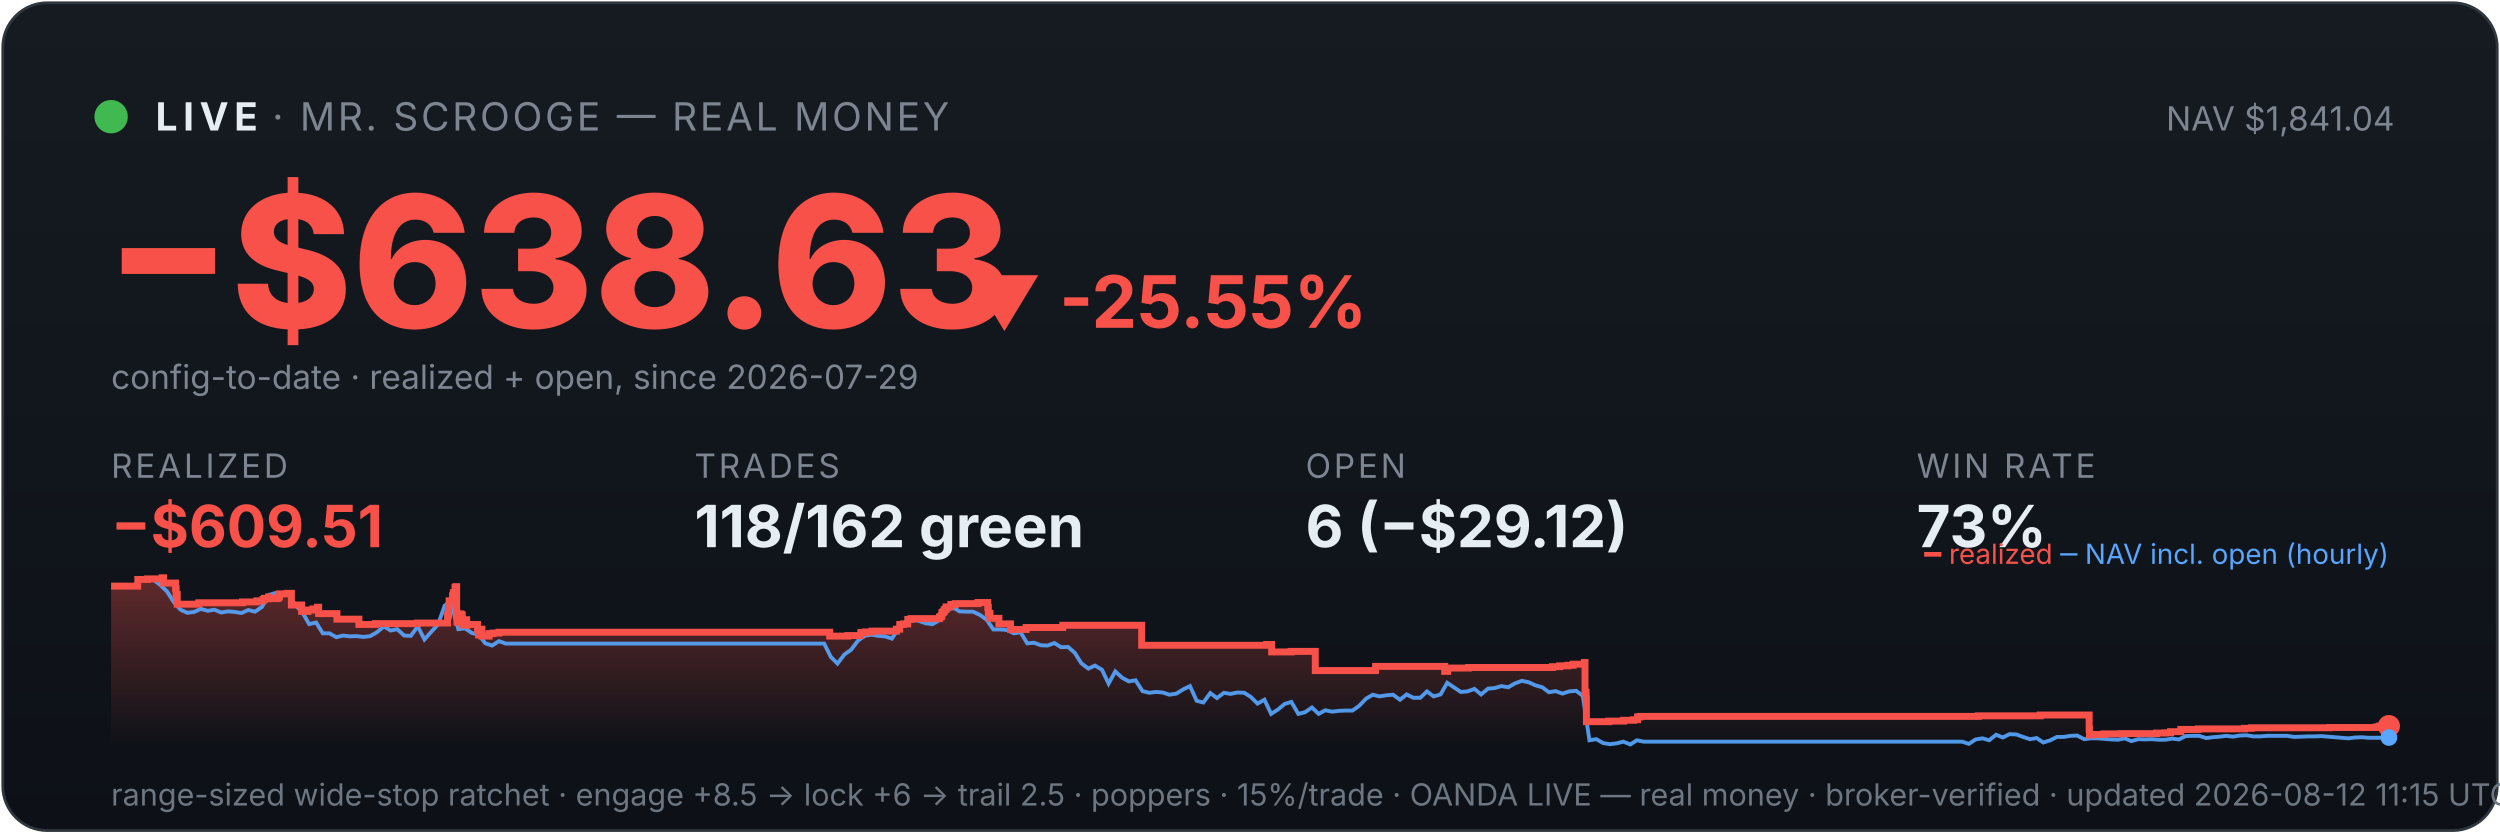
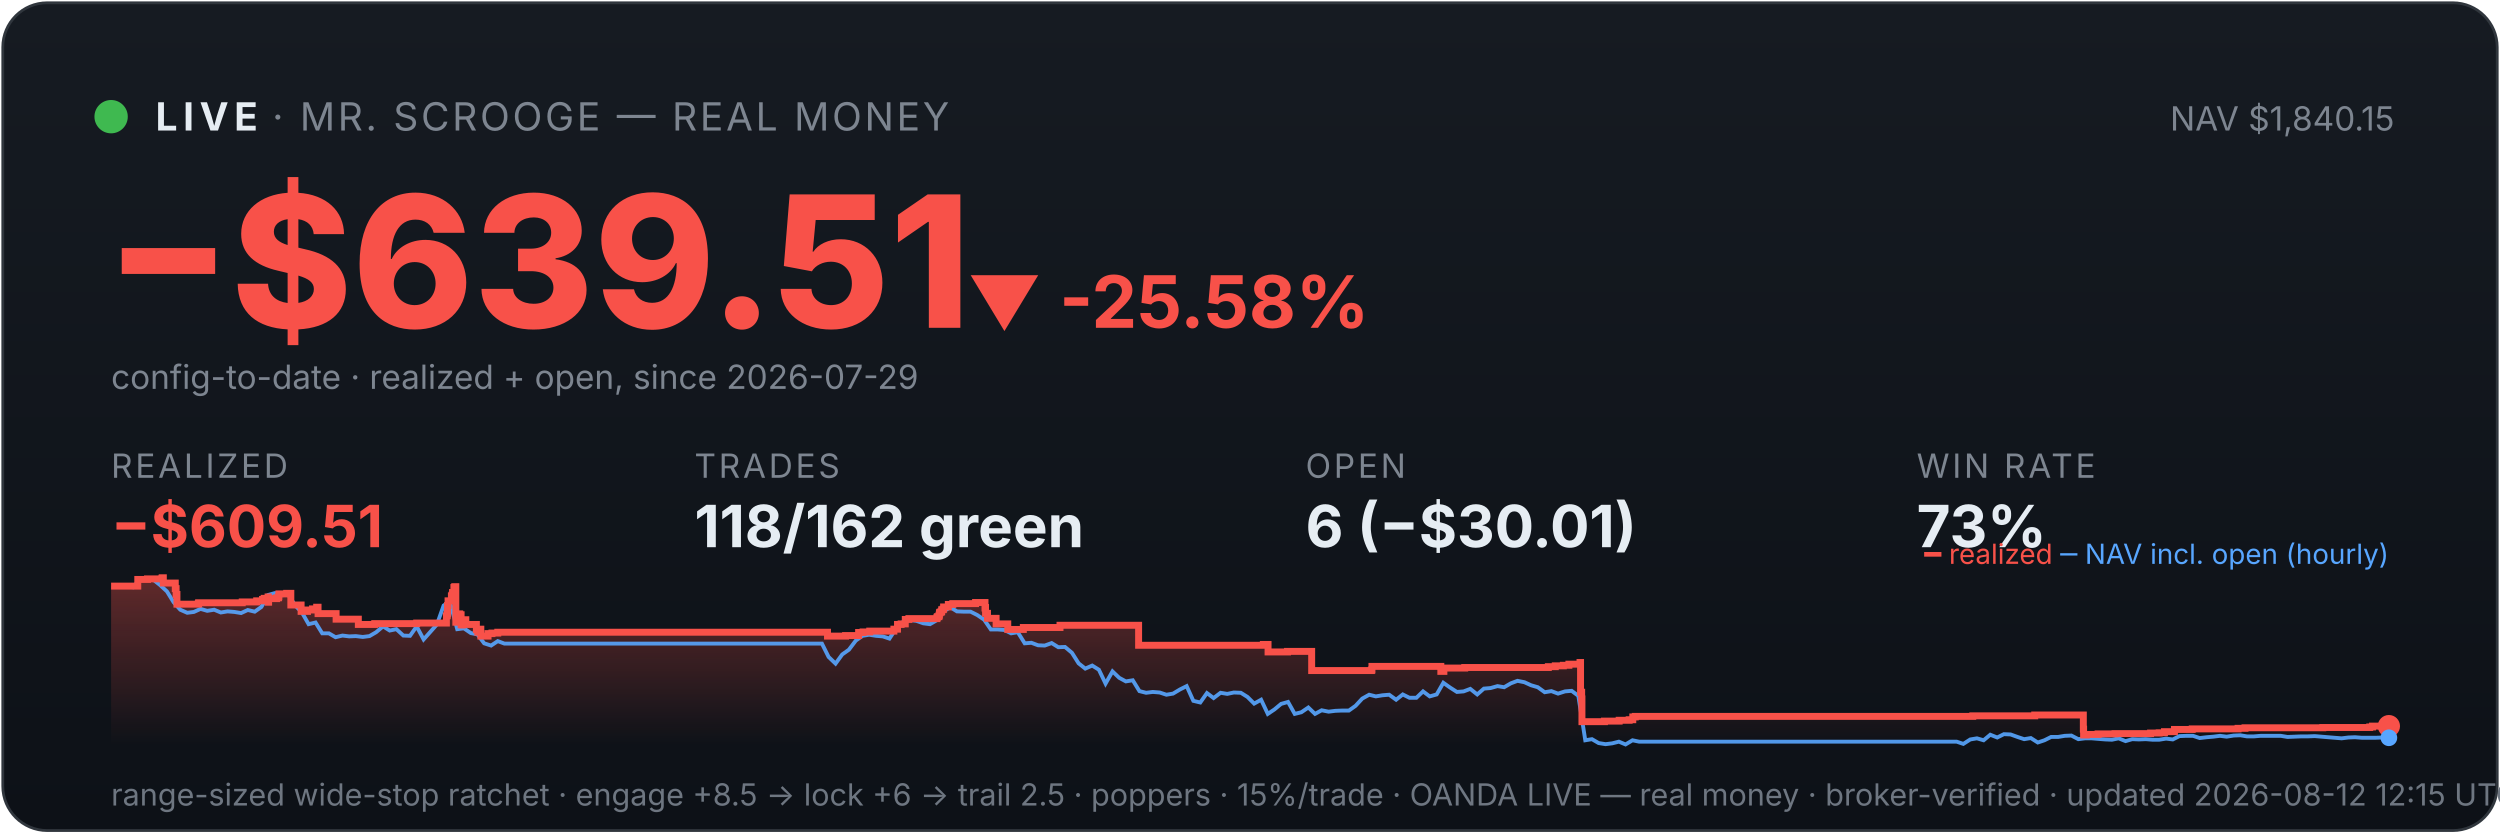
<svg xmlns="http://www.w3.org/2000/svg" viewBox="0 0 900 300" width="100%" font-family="system-ui,-apple-system,sans-serif">
  <defs>
    <linearGradient id="bg" x1="0" y1="0" x2="0" y2="1">
      <stop offset="0" stop-color="#161b22" />
      <stop offset="1" stop-color="#0d1117" />
    </linearGradient>
    <linearGradient id="fill" x1="0" y1="0" x2="0" y2="1">
      <stop offset="0" stop-color="#f85149" stop-opacity="0.35" />
      <stop offset="1" stop-color="#f85149" stop-opacity="0" />
    </linearGradient>
  </defs>
  <rect x="1" y="1" width="898" height="298" rx="16" fill="url(#bg)" stroke="#30363d" />
  <circle cx="40" cy="42" r="6" fill="#3fb950" />
  <text x="56" y="47" font-size="14" font-weight="700" fill="#e6edf3" letter-spacing="2">LIVE</text>
  <text x="98" y="47" font-size="14" fill="#7d8590" letter-spacing="1">· MR. SCROOGE — REAL MONEY</text>
-   <text x="862" y="47" font-size="12" fill="#7d8590" text-anchor="end">NAV $1,841.04</text>
-   <text x="38" y="118" font-size="66" font-weight="800" fill="#f85149">−$638.63</text>
-   <text x="348" y="118" font-size="26" font-weight="700" fill="#f85149">▼ -25.55%</text>
+   <text x="862" y="47" font-size="12" fill="#7d8590" text-anchor="end">NAV $1,840.15</text>
+   <text x="38" y="118" font-size="66" font-weight="800" fill="#f85149">−$639.51</text>
+   <text x="348" y="118" font-size="26" font-weight="700" fill="#f85149">▼ -25.58%</text>
  <text x="40" y="140" font-size="12" fill="#7d8590">config-to-date · realized + open, since 2026-07-29</text>
  <text x="40" y="172" font-family="system-ui,-apple-system,sans-serif" font-size="12" fill="#7d8590" letter-spacing="1">REALIZED</text>
  <text x="40" y="197" font-family="system-ui,-apple-system,sans-serif" font-size="21" font-weight="700" fill="#f85149">−$609.51</text>
  <text x="250" y="172" font-family="system-ui,-apple-system,sans-serif" font-size="12" fill="#7d8590" letter-spacing="1">TRADES</text>
  <text x="250" y="197" font-family="system-ui,-apple-system,sans-serif" font-size="21" font-weight="700" fill="#e6edf3">118/162 green</text>
  <text x="470" y="172" font-family="system-ui,-apple-system,sans-serif" font-size="12" fill="#7d8590" letter-spacing="1">OPEN</text>
-   <text x="470" y="197" font-family="system-ui,-apple-system,sans-serif" font-size="21" font-weight="700" fill="#e6edf3">6 (−$29.12)</text>
+   <text x="470" y="197" font-family="system-ui,-apple-system,sans-serif" font-size="21" font-weight="700" fill="#e6edf3">6 (−$30.01)</text>
  <text x="690" y="172" font-family="system-ui,-apple-system,sans-serif" font-size="12" fill="#7d8590" letter-spacing="1">WIN RATE</text>
  <text x="690" y="197" font-family="system-ui,-apple-system,sans-serif" font-size="21" font-weight="700" fill="#e6edf3">73%</text>
-   <polygon points="40,268 40.0,211.0 49.6,211.0 49.6,208.6 53.1,208.6 53.1,208.4 58.4,208.4 58.4,208.2 58.4,208.2 58.4,208.0 58.9,208.0 58.9,209.9 63.2,209.9 63.2,211.9 63.4,211.9 63.4,214.0 63.8,214.0 63.8,215.8 63.8,215.8 63.8,217.5 71.5,217.5 71.5,217.3 71.6,217.3 71.6,217.0 87.3,217.0 87.3,216.7 92.5,216.7 92.5,216.3 94.7,216.3 94.7,215.8 95.2,215.8 95.2,215.4 96.7,215.4 96.7,214.9 96.8,214.9 96.8,216.8 96.8,216.8 96.8,215.5 99.8,215.5 99.8,215.2 100.4,215.2 100.4,214.7 100.6,214.7 100.6,213.8 103.4,213.8 103.4,213.6 104.9,213.6 104.9,215.5 104.9,215.5 104.9,217.8 108.6,217.8 108.6,220.1 110.9,220.1 110.9,219.6 112.7,219.6 112.7,219.2 114.3,219.2 114.3,218.6 114.7,218.6 114.7,218.2 114.7,218.2 114.7,220.9 121.3,220.9 121.3,222.9 129.2,222.9 129.2,224.8 135.2,224.8 135.2,224.5 150.3,224.5 150.3,224.3 161.1,224.3 161.1,223.1 161.1,223.1 161.1,222.7 161.1,222.7 161.1,221.7 161.4,221.7 161.4,221.0 161.5,221.0 161.5,218.0 161.7,218.0 161.7,216.3 162.9,216.3 162.9,215.3 162.9,215.3 162.9,214.5 163.2,214.5 163.2,214.2 163.2,214.2 163.2,213.3 163.8,213.3 163.8,212.2 163.8,212.2 163.8,211.5 164.1,211.5 164.1,211.2 164.4,211.2 164.4,214.0 164.4,214.0 164.4,217.3 164.4,217.3 164.4,220.6 164.5,220.6 164.5,224.0 164.9,224.0 164.9,222.0 165.0,222.0 165.0,221.7 165.5,221.7 165.5,221.5 165.7,221.5 165.7,221.0 165.9,221.0 165.9,222.9 165.9,222.9 165.9,221.8 166.0,221.8 166.0,221.7 166.3,221.7 166.3,221.3 166.4,221.3 166.4,223.3 166.4,223.3 166.4,225.2 166.4,225.2 166.4,224.9 166.7,224.9 166.7,225.0 166.9,225.0 166.9,224.7 166.9,224.7 166.9,224.3 167.2,224.3 167.2,223.6 167.2,223.6 167.2,223.4 167.2,223.4 167.2,223.1 168.0,223.1 168.0,225.1 168.1,225.1 168.1,224.8 171.9,224.8 171.9,226.7 172.3,226.7 172.3,228.6 172.4,228.6 172.4,227.6 172.5,227.6 172.5,226.9 172.9,226.9 172.9,226.5 173.5,226.5 173.5,229.0 176.1,229.0 176.1,228.1 177.5,228.1 177.5,227.9 179.6,227.9 179.6,227.6 298.7,227.6 298.7,229.0 305.2,229.0 305.2,228.8 309.9,228.8 309.9,227.7 311.5,227.7 311.5,227.5 313.9,227.5 313.9,227.2 322.7,227.2 322.7,226.7 322.7,226.7 322.7,226.5 323.9,226.5 323.9,224.8 325.3,224.8 325.3,224.6 326.8,224.6 326.8,223.0 328.0,223.0 328.0,222.7 338.2,222.7 338.2,222.2 338.4,222.2 338.4,222.0 338.9,222.0 338.9,221.7 339.0,221.7 339.0,221.4 339.1,221.4 339.1,220.6 339.3,220.6 339.3,220.4 339.7,220.4 339.7,220.2 339.9,220.2 339.9,219.9 339.9,219.9 339.9,219.5 340.4,219.5 340.4,219.3 340.6,219.3 340.6,218.8 340.6,218.8 340.6,218.5 342.3,218.5 342.3,218.3 342.3,218.3 342.3,217.8 342.3,217.8 342.3,217.6 343.9,217.6 343.9,217.3 352.1,217.3 352.1,216.9 355.6,216.9 355.6,218.9 355.6,218.9 355.6,218.7 355.8,218.7 355.8,220.8 356.4,220.8 356.4,222.6 359.6,222.6 359.6,224.6 363.8,224.6 363.8,226.6 369.4,226.6 369.4,225.9 382.6,225.9 382.6,225.1 411.0,225.1 411.0,232.3 456.0,232.3 456.0,232.0 457.8,232.0 457.8,234.7 464.8,234.7 464.8,234.5 473.5,234.5 473.5,241.4 495.1,241.4 495.1,241.2 495.2,241.2 495.2,239.9 520.1,239.9 520.1,241.7 521.2,241.7 521.2,240.5 528.7,240.5 528.7,240.3 558.9,240.3 558.9,240.0 561.5,240.0 561.5,239.7 564.4,239.7 564.4,239.5 566.3,239.5 566.3,239.1 570.4,239.1 570.4,238.5 570.6,238.5 570.6,241.1 570.6,241.1 570.6,249.2 571.0,249.2 571.0,251.6 571.1,251.6 571.1,259.8 579.2,259.8 579.2,259.6 584.5,259.6 584.5,259.3 588.1,259.3 588.1,259.1 589.5,259.1 589.5,258.5 589.5,258.5 589.5,258.1 590.4,258.1 590.4,257.9 712.2,257.9 712.2,257.7 734.5,257.7 734.5,257.4 752.1,257.4 752.1,261.9 752.1,261.9 752.1,262.5 752.2,262.5 752.2,263.2 752.2,263.2 752.2,263.5 752.2,263.5 752.2,263.6 752.2,263.6 752.2,264.6 753.2,264.6 753.2,264.4 757.4,264.4 757.4,264.2 763.5,264.2 763.5,264.1 776.4,264.1 776.4,263.9 779.5,263.9 779.5,263.8 781.4,263.8 781.4,263.4 785.1,263.4 785.1,262.6 791.4,262.6 791.4,262.5 791.4,262.5 791.4,262.4 808.0,262.4 808.0,262.2 810.5,262.2 810.5,262.0 838.6,262.0 838.6,261.9 855.5,261.9 855.5,261.7 856.5,261.7 856.5,261.4 860.0,261.4 860.0,261.4 860,268" fill="url(#fill)" />
-   <polyline points="40.5,211.0 40.6,211.0 43.0,211.0 43.4,211.0 45.5,211.1 47.9,211.4 50.4,208.7 52.8,208.2 55.2,208.7 57.7,210.6 60.1,212.9 62.6,216.8 65.0,219.5 67.4,220.6 69.9,220.3 72.3,219.2 74.8,219.9 77.2,219.5 79.6,220.5 82.1,220.1 84.5,220.3 86.9,220.7 89.4,219.6 91.8,220.2 94.3,218.5 96.7,214.2 99.1,213.5 101.6,214.3 104.0,214.1 106.5,218.0 108.9,220.5 111.3,224.7 113.8,224.1 116.2,228.0 118.6,228.0 121.1,229.4 123.5,228.8 126.0,229.1 128.4,229.0 130.8,229.3 133.3,229.0 135.7,227.6 138.2,225.5 140.6,227.0 143.0,226.5 145.5,228.8 147.9,228.9 150.4,225.5 152.8,230.2 155.2,227.5 157.7,224.8 160.1,218.0 161.9,216.8 162.5,217.5 165.0,226.5 167.4,226.2 169.9,227.9 172.3,228.4 174.7,231.6 177.2,232.4 179.6,230.8 182.1,231.7 184.5,231.7 186.9,231.7 189.4,231.7 191.8,231.7 194.2,231.7 196.7,231.7 199.1,231.7 201.6,231.7 204.0,231.7 206.4,231.7 208.9,231.7 211.3,231.7 213.8,231.7 216.2,231.7 218.6,231.7 221.1,231.7 223.5,231.7 225.9,231.7 228.4,231.7 230.8,231.7 233.3,231.7 235.7,231.7 238.1,231.7 240.6,231.7 243.0,231.7 245.5,231.7 247.9,231.7 250.3,231.7 252.8,231.7 255.2,231.7 257.7,231.7 260.1,231.7 262.5,231.7 265.0,231.7 267.4,231.7 269.8,231.7 272.3,231.7 274.7,231.7 277.2,231.7 279.6,231.7 282.0,231.7 284.5,231.7 286.9,231.7 289.4,231.7 291.8,231.7 294.2,231.7 296.7,231.7 299.1,236.5 301.5,238.9 304.0,235.6 306.4,233.9 308.9,230.6 311.3,228.9 313.7,228.5 316.2,228.9 318.6,229.1 321.1,229.9 323.5,226.1 325.9,223.9 328.4,223.2 330.8,223.5 333.2,224.4 335.7,224.7 338.1,223.3 340.6,220.1 343.0,218.6 345.4,220.1 347.9,220.2 350.3,220.2 352.8,221.4 355.2,223.1 357.6,226.6 360.1,226.6 362.5,226.8 365.0,228.0 367.4,227.6 369.8,231.6 372.3,231.4 374.7,232.3 377.1,232.4 379.6,231.5 382.0,233.0 384.5,232.9 386.9,235.0 389.3,238.8 391.8,240.7 394.2,239.6 396.7,241.1 399.1,246.1 401.5,241.7 404.0,244.0 406.4,245.3 408.8,244.9 411.3,248.8 413.7,249.4 416.2,249.1 418.6,249.3 421.0,250.1 423.5,249.7 425.9,248.2 428.4,247.0 430.8,252.3 433.2,252.9 435.7,249.5 438.1,251.3 440.6,249.4 443.0,249.8 445.4,249.3 447.9,249.4 450.3,250.9 452.7,253.3 455.2,251.9 457.6,257.0 460.1,255.4 462.5,253.4 464.9,252.7 467.4,257.0 469.8,256.4 472.3,254.7 474.7,257.0 477.1,255.7 479.6,256.2 482.0,255.9 484.4,255.8 486.9,255.8 489.3,254.1 491.8,251.5 494.2,250.1 496.6,250.7 499.1,250.3 501.5,250.1 504.0,251.9 506.4,250.0 508.8,251.2 511.3,251.2 513.7,248.9 516.1,250.7 518.6,250.0 521.0,245.8 523.5,247.5 525.9,249.1 528.3,248.9 530.8,248.0 533.2,250.0 535.7,247.9 538.1,247.7 540.5,247.0 543.0,247.4 545.4,246.0 547.9,245.1 550.3,245.6 552.7,246.7 555.2,247.4 557.6,249.2 560.0,248.8 562.5,249.7 564.9,248.9 567.4,248.7 569.8,250.5 572.2,266.5 574.7,266.1 577.1,267.5 579.6,267.9 582.0,267.6 584.4,267.0 586.9,268.0 589.3,266.5 591.7,267.0 594.2,267.0 596.6,267.0 599.1,267.0 601.5,267.0 603.9,267.0 606.4,267.0 608.8,267.0 611.3,267.0 613.7,267.0 616.1,267.0 618.6,267.0 621.0,267.0 623.4,267.0 625.9,267.0 628.3,267.0 630.8,267.0 633.2,267.0 635.6,267.0 638.1,267.0 640.5,267.0 643.0,267.0 645.4,267.0 647.8,267.0 650.3,267.0 652.7,267.0 655.2,267.0 657.6,267.0 660.0,267.0 662.5,267.0 664.9,267.0 667.3,267.0 669.8,267.0 672.2,267.0 674.7,267.0 677.1,267.0 679.5,267.0 682.0,267.0 684.4,267.0 686.9,267.0 689.3,267.0 691.7,267.0 694.2,267.0 696.6,267.0 699.0,267.0 701.5,267.0 703.9,267.0 706.4,267.0 708.8,267.8 711.2,266.2 713.7,265.8 716.1,266.5 718.6,264.5 721.0,265.5 723.4,264.3 725.9,264.4 728.3,265.3 730.8,266.1 733.2,265.7 735.6,267.3 738.1,266.5 740.5,265.3 742.9,265.3 745.4,264.9 747.8,264.8 750.3,266.1 752.7,265.8 755.1,265.8 757.6,266.0 760.0,266.2 762.5,266.3 764.9,265.8 767.3,266.8 769.8,266.1 772.2,266.2 774.6,266.1 777.1,266.3 779.5,266.3 782.0,265.9 784.4,266.2 786.8,265.0 789.3,264.9 791.7,264.9 794.2,265.7 796.6,265.4 799.0,265.2 801.5,264.9 803.9,265.2 806.3,264.8 808.8,264.7 811.2,265.1 813.7,265.1 816.1,264.9 818.5,264.9 821.0,264.9 823.4,264.9 825.9,265.3 828.3,265.2 830.7,265.1 833.2,265.1 835.6,265.0 838.1,265.2 840.5,265.4 842.9,265.6 845.4,265.8 847.8,265.5 850.2,265.4 852.7,265.6 855.1,265.6 857.6,265.6 860.0,265.5" fill="none" stroke="#58a6ff" stroke-width="1.4" opacity="0.9" />
-   <polyline points="40.0,211.0 49.6,211.0 49.6,208.6 53.1,208.6 53.1,208.4 58.4,208.4 58.4,208.2 58.4,208.2 58.4,208.0 58.9,208.0 58.9,209.9 63.2,209.9 63.2,211.9 63.4,211.9 63.4,214.0 63.8,214.0 63.8,215.8 63.8,215.8 63.8,217.5 71.5,217.5 71.5,217.3 71.6,217.3 71.6,217.0 87.3,217.0 87.3,216.7 92.5,216.7 92.5,216.3 94.7,216.3 94.7,215.8 95.2,215.8 95.2,215.4 96.7,215.4 96.7,214.9 96.8,214.9 96.8,216.8 96.8,216.8 96.8,215.5 99.8,215.5 99.8,215.2 100.4,215.2 100.4,214.7 100.6,214.7 100.6,213.8 103.4,213.8 103.4,213.6 104.9,213.6 104.9,215.5 104.9,215.5 104.9,217.8 108.6,217.8 108.6,220.1 110.9,220.1 110.9,219.6 112.7,219.6 112.7,219.2 114.3,219.2 114.3,218.6 114.7,218.6 114.7,218.2 114.7,218.2 114.7,220.9 121.3,220.9 121.3,222.9 129.2,222.9 129.2,224.8 135.2,224.8 135.2,224.5 150.3,224.5 150.3,224.3 161.1,224.3 161.1,223.1 161.1,223.1 161.1,222.7 161.1,222.7 161.1,221.7 161.4,221.7 161.4,221.0 161.5,221.0 161.5,218.0 161.7,218.0 161.7,216.3 162.9,216.3 162.9,215.3 162.9,215.3 162.9,214.5 163.2,214.5 163.2,214.2 163.2,214.2 163.2,213.3 163.8,213.3 163.8,212.2 163.8,212.2 163.8,211.5 164.1,211.5 164.1,211.2 164.4,211.2 164.4,214.0 164.4,214.0 164.4,217.3 164.4,217.3 164.4,220.6 164.5,220.6 164.5,224.0 164.9,224.0 164.9,222.0 165.0,222.0 165.0,221.7 165.5,221.7 165.5,221.5 165.7,221.5 165.7,221.0 165.9,221.0 165.9,222.9 165.9,222.9 165.9,221.8 166.0,221.8 166.0,221.7 166.3,221.7 166.3,221.3 166.4,221.3 166.4,223.3 166.4,223.3 166.4,225.2 166.4,225.2 166.4,224.9 166.7,224.9 166.7,225.0 166.9,225.0 166.9,224.7 166.9,224.7 166.9,224.3 167.2,224.3 167.2,223.6 167.2,223.6 167.2,223.4 167.2,223.4 167.2,223.1 168.0,223.1 168.0,225.1 168.1,225.1 168.1,224.8 171.9,224.8 171.9,226.7 172.3,226.7 172.3,228.6 172.4,228.6 172.4,227.6 172.5,227.6 172.5,226.9 172.9,226.9 172.9,226.5 173.5,226.5 173.5,229.0 176.1,229.0 176.1,228.1 177.5,228.1 177.5,227.9 179.6,227.9 179.6,227.6 298.7,227.6 298.7,229.0 305.2,229.0 305.2,228.8 309.9,228.8 309.9,227.7 311.5,227.7 311.5,227.5 313.9,227.5 313.9,227.2 322.7,227.2 322.7,226.7 322.7,226.7 322.7,226.5 323.9,226.5 323.9,224.8 325.3,224.8 325.3,224.6 326.8,224.6 326.8,223.0 328.0,223.0 328.0,222.7 338.2,222.7 338.2,222.2 338.4,222.2 338.4,222.0 338.9,222.0 338.9,221.7 339.0,221.7 339.0,221.4 339.1,221.4 339.1,220.6 339.3,220.6 339.3,220.4 339.7,220.4 339.7,220.2 339.9,220.2 339.9,219.9 339.9,219.9 339.9,219.5 340.4,219.5 340.4,219.3 340.6,219.3 340.6,218.8 340.6,218.8 340.6,218.5 342.3,218.5 342.3,218.3 342.3,218.3 342.3,217.8 342.3,217.8 342.3,217.6 343.9,217.6 343.9,217.3 352.1,217.3 352.1,216.9 355.6,216.9 355.6,218.9 355.6,218.9 355.6,218.7 355.8,218.7 355.8,220.8 356.4,220.8 356.4,222.6 359.6,222.6 359.6,224.6 363.8,224.6 363.8,226.6 369.4,226.6 369.4,225.9 382.6,225.9 382.6,225.1 411.0,225.1 411.0,232.3 456.0,232.3 456.0,232.0 457.8,232.0 457.8,234.7 464.8,234.7 464.8,234.5 473.5,234.5 473.5,241.4 495.1,241.4 495.1,241.2 495.2,241.2 495.2,239.9 520.1,239.9 520.1,241.7 521.2,241.7 521.2,240.5 528.7,240.5 528.7,240.3 558.9,240.3 558.9,240.0 561.5,240.0 561.5,239.7 564.4,239.7 564.4,239.5 566.3,239.5 566.3,239.1 570.4,239.1 570.4,238.5 570.6,238.5 570.6,241.1 570.6,241.1 570.6,249.2 571.0,249.2 571.0,251.6 571.1,251.6 571.1,259.8 579.2,259.8 579.2,259.6 584.5,259.6 584.5,259.3 588.1,259.3 588.1,259.1 589.5,259.1 589.5,258.5 589.5,258.5 589.5,258.1 590.4,258.1 590.4,257.9 712.2,257.9 712.2,257.7 734.5,257.7 734.5,257.4 752.1,257.4 752.1,261.9 752.1,261.9 752.1,262.5 752.2,262.5 752.2,263.2 752.2,263.2 752.2,263.5 752.2,263.5 752.2,263.6 752.2,263.6 752.2,264.6 753.2,264.6 753.2,264.4 757.4,264.4 757.4,264.2 763.5,264.2 763.5,264.1 776.4,264.1 776.4,263.9 779.5,263.9 779.5,263.8 781.4,263.8 781.4,263.4 785.1,263.4 785.1,262.6 791.4,262.6 791.4,262.5 791.4,262.5 791.4,262.4 808.0,262.4 808.0,262.2 810.5,262.2 810.5,262.0 838.6,262.0 838.6,261.9 855.5,261.9 855.5,261.7 856.5,261.7 856.5,261.4 860.0,261.4 860.0,261.4" fill="none" stroke="#f85149" stroke-width="2.5" />
+   <polygon points="40,268 40.0,211.0 49.6,211.0 49.6,208.6 53.1,208.6 53.1,208.4 58.3,208.4 58.3,208.2 58.4,208.2 58.4,208.0 58.8,208.0 58.8,209.9 63.1,209.9 63.1,211.9 63.4,211.9 63.4,214.0 63.7,214.0 63.7,215.8 63.7,215.8 63.7,217.5 71.4,217.5 71.4,217.3 71.5,217.3 71.5,217.0 87.2,217.0 87.2,216.7 92.4,216.7 92.4,216.3 94.5,216.3 94.5,215.8 95.1,215.8 95.1,215.4 96.5,215.4 96.5,214.9 96.6,214.9 96.6,216.8 96.7,216.8 96.7,215.5 99.6,215.5 99.6,215.2 100.3,215.2 100.3,214.7 100.4,214.7 100.4,213.8 103.2,213.8 103.2,213.6 104.7,213.6 104.7,215.5 104.7,215.5 104.7,217.8 108.4,217.8 108.4,220.1 110.7,220.1 110.7,219.6 112.5,219.6 112.5,219.2 114.0,219.2 114.0,218.6 114.5,218.6 114.5,218.2 114.5,218.2 114.5,220.9 121.0,220.9 121.0,222.9 129.0,222.9 129.0,224.8 134.9,224.8 134.9,224.5 150.0,224.5 150.0,224.3 160.7,224.3 160.7,223.1 160.7,223.1 160.7,222.7 160.7,222.7 160.7,221.7 161.0,221.7 161.0,221.0 161.1,221.0 161.1,218.0 161.3,218.0 161.3,216.3 162.5,216.3 162.5,215.3 162.5,215.3 162.5,214.5 162.8,214.5 162.8,214.2 162.9,214.2 162.9,213.3 163.4,213.3 163.4,212.2 163.4,212.2 163.4,211.5 163.7,211.5 163.7,211.2 164.1,211.2 164.1,214.0 164.1,214.0 164.1,217.3 164.1,217.3 164.1,220.6 164.1,220.6 164.1,224.0 164.5,224.0 164.5,222.0 164.6,222.0 164.6,221.7 165.1,221.7 165.1,221.5 165.3,221.5 165.3,221.0 165.5,221.0 165.5,222.9 165.5,222.9 165.5,221.8 165.6,221.8 165.6,221.7 165.9,221.7 165.9,221.3 166.0,221.3 166.0,223.3 166.0,223.3 166.0,225.2 166.0,225.2 166.0,224.9 166.3,224.9 166.3,225.0 166.5,225.0 166.5,224.7 166.5,224.7 166.5,224.3 166.8,224.3 166.8,223.6 166.8,223.6 166.8,223.4 166.8,223.4 166.8,223.1 167.7,223.1 167.7,225.1 167.7,225.1 167.7,224.8 171.5,224.8 171.5,226.7 172.0,226.7 172.0,228.6 172.0,228.6 172.0,227.6 172.2,227.6 172.2,226.9 172.5,226.9 172.5,226.5 173.1,226.5 173.1,229.0 175.7,229.0 175.7,228.1 177.1,228.1 177.1,227.9 179.2,227.9 179.2,227.6 297.9,227.6 297.9,229.0 304.4,229.0 304.4,228.8 309.1,228.8 309.1,227.7 310.7,227.7 310.7,227.5 313.1,227.5 313.1,227.2 321.8,227.2 321.8,226.7 321.8,226.7 321.8,226.5 323.1,226.5 323.1,224.8 324.4,224.8 324.4,224.6 325.9,224.6 325.9,223.0 327.2,223.0 327.2,222.7 337.3,222.7 337.3,222.2 337.5,222.2 337.5,222.0 338.0,222.0 338.0,221.7 338.1,221.7 338.1,221.4 338.2,221.4 338.2,220.6 338.4,220.6 338.4,220.4 338.8,220.4 338.8,220.2 339.0,220.2 339.0,219.9 339.0,219.9 339.0,219.5 339.5,219.5 339.5,219.3 339.7,219.3 339.7,218.8 339.7,218.8 339.7,218.5 341.4,218.5 341.4,218.3 341.4,218.3 341.4,217.8 341.4,217.8 341.4,217.6 343.0,217.6 343.0,217.3 351.2,217.3 351.2,216.9 354.6,216.9 354.6,218.9 354.7,218.9 354.7,218.7 354.8,218.7 354.8,220.8 355.5,220.8 355.5,222.6 358.6,222.6 358.6,224.6 362.8,224.6 362.8,226.6 368.4,226.6 368.4,225.9 381.6,225.9 381.6,225.1 409.9,225.1 409.9,232.3 454.8,232.3 454.8,232.0 456.5,232.0 456.5,234.7 463.5,234.7 463.5,234.5 472.2,234.5 472.2,241.4 493.7,241.4 493.7,241.2 493.9,241.2 493.9,239.9 518.7,239.9 518.7,241.7 519.8,241.7 519.8,240.5 527.3,240.5 527.3,240.3 557.4,240.3 557.4,240.0 559.9,240.0 559.9,239.7 562.8,239.7 562.8,239.5 564.8,239.5 564.8,239.1 568.8,239.1 568.8,238.5 569.0,238.5 569.0,241.1 569.0,241.1 569.0,249.2 569.4,249.2 569.4,251.6 569.5,251.6 569.5,259.8 577.6,259.8 577.6,259.6 582.9,259.6 582.9,259.3 586.5,259.3 586.5,259.1 587.8,259.1 587.8,258.5 587.8,258.5 587.8,258.1 588.7,258.1 588.7,257.9 710.2,257.9 710.2,257.7 732.5,257.7 732.5,257.4 750.0,257.4 750.0,261.9 750.0,261.9 750.0,262.5 750.1,262.5 750.1,263.2 750.1,263.2 750.1,263.5 750.1,263.5 750.1,263.6 750.1,263.6 750.1,264.6 751.1,264.6 751.1,264.4 755.3,264.4 755.3,264.2 761.4,264.2 761.4,264.1 774.2,264.1 774.2,263.9 777.3,263.9 777.3,263.8 779.2,263.8 779.2,263.4 782.8,263.4 782.8,262.6 789.2,262.6 789.2,262.5 789.2,262.5 789.2,262.4 805.7,262.4 805.7,262.2 808.2,262.2 808.2,262.0 836.2,262.0 836.2,261.9 853.1,261.9 853.1,261.7 854.1,261.7 854.1,261.4 860.0,261.4 860.0,261.4 860,268" fill="url(#fill)" />
+   <polyline points="40.5,211.0 40.6,211.0 43.0,211.0 43.4,211.0 45.5,211.1 47.9,211.4 50.3,208.7 52.8,208.2 55.2,208.7 57.6,210.6 60.1,212.9 62.5,216.8 64.9,219.5 67.4,220.6 69.8,220.3 72.2,219.2 74.6,219.9 77.1,219.5 79.5,220.5 81.9,220.1 84.4,220.3 86.8,220.7 89.2,219.6 91.7,220.2 94.1,218.5 96.5,214.2 99.0,213.5 101.4,214.3 103.8,214.1 106.3,218.0 108.7,220.5 111.1,224.7 113.6,224.1 116.0,228.0 118.4,228.0 120.8,229.4 123.3,228.8 125.7,229.1 128.1,229.0 130.6,229.3 133.0,229.0 135.4,227.6 137.9,225.5 140.3,227.0 142.7,226.5 145.2,228.8 147.6,228.9 150.0,225.5 152.5,230.2 154.9,227.5 157.3,224.8 159.7,218.0 161.5,216.8 162.2,217.5 164.6,226.5 167.0,226.2 169.5,227.9 171.9,228.4 174.3,231.6 176.8,232.4 179.2,230.8 181.6,231.7 184.1,231.7 186.5,231.7 188.9,231.7 191.4,231.7 193.8,231.7 196.2,231.7 198.7,231.7 201.1,231.7 203.5,231.7 205.9,231.7 208.4,231.7 210.8,231.7 213.2,231.7 215.7,231.7 218.1,231.7 220.5,231.7 223.0,231.7 225.4,231.7 227.8,231.7 230.3,231.7 232.7,231.7 235.1,231.7 237.6,231.7 240.0,231.7 242.4,231.7 244.8,231.7 247.3,231.7 249.7,231.7 252.1,231.7 254.6,231.7 257.0,231.7 259.4,231.7 261.9,231.7 264.3,231.7 266.7,231.7 269.2,231.7 271.6,231.7 274.0,231.7 276.5,231.7 278.9,231.7 281.3,231.7 283.8,231.7 286.2,231.7 288.6,231.7 291.0,231.7 293.5,231.7 295.9,231.7 298.3,236.5 300.8,238.9 303.2,235.6 305.6,233.9 308.1,230.6 310.5,228.9 312.9,228.5 315.4,228.9 317.8,229.1 320.2,229.9 322.7,226.1 325.1,223.9 327.5,223.2 329.9,223.5 332.4,224.4 334.8,224.7 337.2,223.3 339.7,220.1 342.1,218.6 344.5,220.1 347.0,220.2 349.4,220.2 351.8,221.4 354.3,223.1 356.7,226.6 359.1,226.6 361.6,226.8 364.0,228.0 366.4,227.6 368.9,231.6 371.3,231.4 373.7,232.3 376.1,232.4 378.6,231.5 381.0,233.0 383.4,232.9 385.9,235.0 388.3,238.8 390.7,240.7 393.2,239.6 395.6,241.1 398.0,246.1 400.5,241.7 402.9,244.0 405.3,245.3 407.8,244.9 410.2,248.8 412.6,249.4 415.0,249.1 417.5,249.3 419.9,250.1 422.3,249.7 424.8,248.2 427.2,247.0 429.6,252.3 432.1,252.9 434.5,249.5 436.9,251.3 439.4,249.4 441.8,249.8 444.2,249.3 446.7,249.4 449.1,250.9 451.5,253.3 454.0,251.9 456.4,257.0 458.8,255.4 461.2,253.4 463.7,252.7 466.1,257.0 468.5,256.4 471.0,254.7 473.4,257.0 475.8,255.7 478.3,256.2 480.7,255.9 483.1,255.8 485.6,255.8 488.0,254.1 490.4,251.5 492.9,250.1 495.3,250.7 497.7,250.3 500.1,250.1 502.6,251.9 505.0,250.0 507.4,251.2 509.9,251.2 512.3,248.9 514.7,250.7 517.2,250.0 519.6,245.8 522.0,247.5 524.5,249.1 526.9,248.9 529.3,248.0 531.8,250.0 534.2,247.9 536.6,247.7 539.1,247.0 541.5,247.4 543.9,246.0 546.3,245.1 548.8,245.6 551.2,246.7 553.6,247.4 556.1,249.2 558.5,248.8 560.9,249.7 563.4,248.9 565.8,248.7 568.2,250.5 570.7,266.5 573.1,266.1 575.5,267.5 578.0,267.9 580.4,267.6 582.8,267.0 585.2,268.0 587.7,266.5 590.1,267.0 592.5,267.0 595.0,267.0 597.4,267.0 599.8,267.0 602.3,267.0 604.7,267.0 607.1,267.0 609.6,267.0 612.0,267.0 614.4,267.0 616.9,267.0 619.3,267.0 621.7,267.0 624.2,267.0 626.6,267.0 629.0,267.0 631.4,267.0 633.9,267.0 636.3,267.0 638.7,267.0 641.2,267.0 643.6,267.0 646.0,267.0 648.5,267.0 650.9,267.0 653.3,267.0 655.8,267.0 658.2,267.0 660.6,267.0 663.1,267.0 665.5,267.0 667.9,267.0 670.3,267.0 672.8,267.0 675.2,267.0 677.6,267.0 680.1,267.0 682.5,267.0 684.9,267.0 687.4,267.0 689.8,267.0 692.2,267.0 694.7,267.0 697.1,267.0 699.5,267.0 702.0,267.0 704.4,267.0 706.8,267.8 709.3,266.2 711.7,265.8 714.1,266.5 716.5,264.5 719.0,265.5 721.4,264.3 723.8,264.4 726.3,265.3 728.7,266.1 731.1,265.7 733.6,267.3 736.0,266.5 738.4,265.3 740.9,265.3 743.3,264.9 745.7,264.8 748.2,266.1 750.6,265.8 753.0,265.8 755.4,266.0 757.9,266.2 760.3,266.3 762.7,265.8 765.2,266.8 767.6,266.1 770.0,266.2 772.5,266.1 774.9,266.3 777.3,266.3 779.8,265.9 782.2,266.2 784.6,265.0 787.1,264.9 789.5,264.9 791.9,265.7 794.4,265.4 796.8,265.2 799.2,264.9 801.6,265.2 804.1,264.8 806.5,264.7 808.9,265.1 811.4,265.1 813.8,264.9 816.2,264.9 818.7,264.9 821.1,264.9 823.5,265.3 826.0,265.2 828.4,265.1 830.8,265.1 833.3,265.0 835.7,265.2 838.1,265.4 840.5,265.6 843.0,265.8 845.4,265.5 847.8,265.4 850.3,265.6 852.7,265.6 855.1,265.6 857.6,265.5 860.0,265.6" fill="none" stroke="#58a6ff" stroke-width="1.4" opacity="0.9" />
+   <polyline points="40.0,211.0 49.6,211.0 49.6,208.6 53.1,208.6 53.1,208.4 58.3,208.4 58.3,208.2 58.4,208.2 58.4,208.0 58.8,208.0 58.8,209.9 63.1,209.9 63.1,211.9 63.4,211.9 63.4,214.0 63.7,214.0 63.7,215.8 63.7,215.8 63.7,217.5 71.4,217.5 71.4,217.3 71.5,217.3 71.5,217.0 87.2,217.0 87.2,216.7 92.4,216.7 92.4,216.3 94.5,216.3 94.5,215.8 95.1,215.8 95.1,215.4 96.5,215.4 96.5,214.9 96.6,214.9 96.6,216.8 96.7,216.8 96.7,215.5 99.6,215.5 99.6,215.2 100.3,215.2 100.3,214.7 100.4,214.7 100.4,213.8 103.2,213.8 103.2,213.6 104.7,213.6 104.7,215.5 104.7,215.5 104.7,217.8 108.4,217.8 108.4,220.1 110.7,220.1 110.7,219.6 112.5,219.6 112.5,219.2 114.0,219.2 114.0,218.6 114.5,218.6 114.5,218.2 114.5,218.2 114.5,220.9 121.0,220.9 121.0,222.9 129.0,222.9 129.0,224.8 134.9,224.8 134.9,224.5 150.0,224.5 150.0,224.3 160.7,224.3 160.7,223.1 160.7,223.1 160.7,222.7 160.7,222.7 160.7,221.7 161.0,221.7 161.0,221.0 161.1,221.0 161.1,218.0 161.3,218.0 161.3,216.3 162.5,216.3 162.5,215.3 162.5,215.3 162.5,214.5 162.8,214.5 162.8,214.2 162.9,214.2 162.9,213.3 163.4,213.3 163.4,212.2 163.4,212.2 163.4,211.5 163.7,211.5 163.7,211.2 164.1,211.2 164.1,214.0 164.1,214.0 164.1,217.3 164.1,217.3 164.1,220.6 164.1,220.6 164.1,224.0 164.5,224.0 164.5,222.0 164.6,222.0 164.6,221.7 165.1,221.7 165.1,221.5 165.3,221.5 165.3,221.0 165.5,221.0 165.5,222.9 165.5,222.9 165.5,221.8 165.6,221.8 165.6,221.7 165.9,221.7 165.9,221.3 166.0,221.3 166.0,223.3 166.0,223.3 166.0,225.2 166.0,225.2 166.0,224.9 166.3,224.9 166.3,225.0 166.5,225.0 166.5,224.7 166.5,224.7 166.5,224.3 166.8,224.3 166.8,223.6 166.8,223.6 166.8,223.4 166.8,223.4 166.8,223.1 167.7,223.1 167.7,225.1 167.7,225.1 167.7,224.8 171.5,224.8 171.5,226.7 172.0,226.7 172.0,228.6 172.0,228.6 172.0,227.6 172.2,227.6 172.2,226.9 172.5,226.9 172.5,226.5 173.1,226.5 173.1,229.0 175.7,229.0 175.7,228.1 177.1,228.1 177.1,227.9 179.2,227.9 179.2,227.6 297.9,227.6 297.9,229.0 304.4,229.0 304.4,228.8 309.1,228.8 309.1,227.7 310.7,227.7 310.7,227.5 313.1,227.5 313.1,227.2 321.8,227.2 321.8,226.7 321.8,226.7 321.8,226.5 323.1,226.5 323.1,224.8 324.4,224.8 324.4,224.6 325.9,224.6 325.9,223.0 327.2,223.0 327.2,222.7 337.3,222.7 337.3,222.2 337.5,222.2 337.5,222.0 338.0,222.0 338.0,221.7 338.1,221.7 338.1,221.4 338.2,221.4 338.2,220.6 338.4,220.6 338.4,220.4 338.8,220.4 338.8,220.2 339.0,220.2 339.0,219.9 339.0,219.9 339.0,219.5 339.5,219.5 339.5,219.3 339.7,219.3 339.7,218.8 339.7,218.8 339.7,218.5 341.4,218.5 341.4,218.3 341.4,218.3 341.4,217.8 341.4,217.8 341.4,217.6 343.0,217.6 343.0,217.3 351.2,217.3 351.2,216.9 354.6,216.9 354.6,218.9 354.7,218.9 354.7,218.7 354.8,218.7 354.8,220.8 355.5,220.8 355.5,222.6 358.6,222.6 358.6,224.6 362.8,224.6 362.8,226.6 368.4,226.6 368.4,225.9 381.6,225.9 381.6,225.1 409.9,225.1 409.9,232.3 454.8,232.3 454.8,232.0 456.5,232.0 456.5,234.7 463.5,234.7 463.5,234.5 472.2,234.5 472.2,241.4 493.7,241.4 493.7,241.2 493.9,241.2 493.9,239.9 518.7,239.9 518.7,241.7 519.8,241.7 519.8,240.5 527.3,240.5 527.3,240.3 557.4,240.3 557.4,240.0 559.9,240.0 559.9,239.7 562.8,239.7 562.8,239.5 564.8,239.5 564.8,239.1 568.8,239.1 568.8,238.5 569.0,238.5 569.0,241.1 569.0,241.1 569.0,249.2 569.4,249.2 569.4,251.6 569.5,251.6 569.5,259.8 577.6,259.8 577.6,259.6 582.9,259.6 582.9,259.3 586.5,259.3 586.5,259.1 587.8,259.1 587.8,258.5 587.8,258.5 587.8,258.1 588.7,258.1 588.7,257.9 710.2,257.9 710.2,257.7 732.5,257.7 732.5,257.4 750.0,257.4 750.0,261.9 750.0,261.9 750.0,262.5 750.1,262.5 750.1,263.2 750.1,263.2 750.1,263.5 750.1,263.5 750.1,263.6 750.1,263.6 750.1,264.6 751.1,264.6 751.1,264.4 755.3,264.4 755.3,264.2 761.4,264.2 761.4,264.1 774.2,264.1 774.2,263.9 777.3,263.9 777.3,263.8 779.2,263.8 779.2,263.4 782.8,263.4 782.8,262.6 789.2,262.6 789.2,262.5 789.2,262.5 789.2,262.4 805.7,262.4 805.7,262.2 808.2,262.2 808.2,262.0 836.2,262.0 836.2,261.9 853.1,261.9 853.1,261.7 854.1,261.7 854.1,261.4 860.0,261.4 860.0,261.4" fill="none" stroke="#f85149" stroke-width="2.5" />
  <circle cx="860.0" cy="261.4" r="4" fill="#f85149" />
-   <circle cx="860.0" cy="265.5" r="3" fill="#58a6ff" />
+   <circle cx="860.0" cy="265.6" r="3" fill="#58a6ff" />
  <text x="860" y="203" font-size="10" text-anchor="end" fill="#7d8590">
    <tspan fill="#f85149">━ realized</tspan>
    <tspan fill="#58a6ff">─ NAV incl. open (hourly)</tspan>
  </text>
-   <text x="40" y="290" font-size="11" fill="#6e7681">range-sized wide-stop ratchet · engage +8.5 → lock +6 → trail 2.5 · poppers · 15%/trade · OANDA LIVE — real money · broker-verified · updated 2026-08-12 11:15 UTC</text>
+   <text x="40" y="290" font-size="11" fill="#6e7681">range-sized wide-stop ratchet · engage +8.5 → lock +6 → trail 2.5 · poppers · 15%/trade · OANDA LIVE — real money · broker-verified · updated 2026-08-12 12:15 UTC</text>
</svg>
